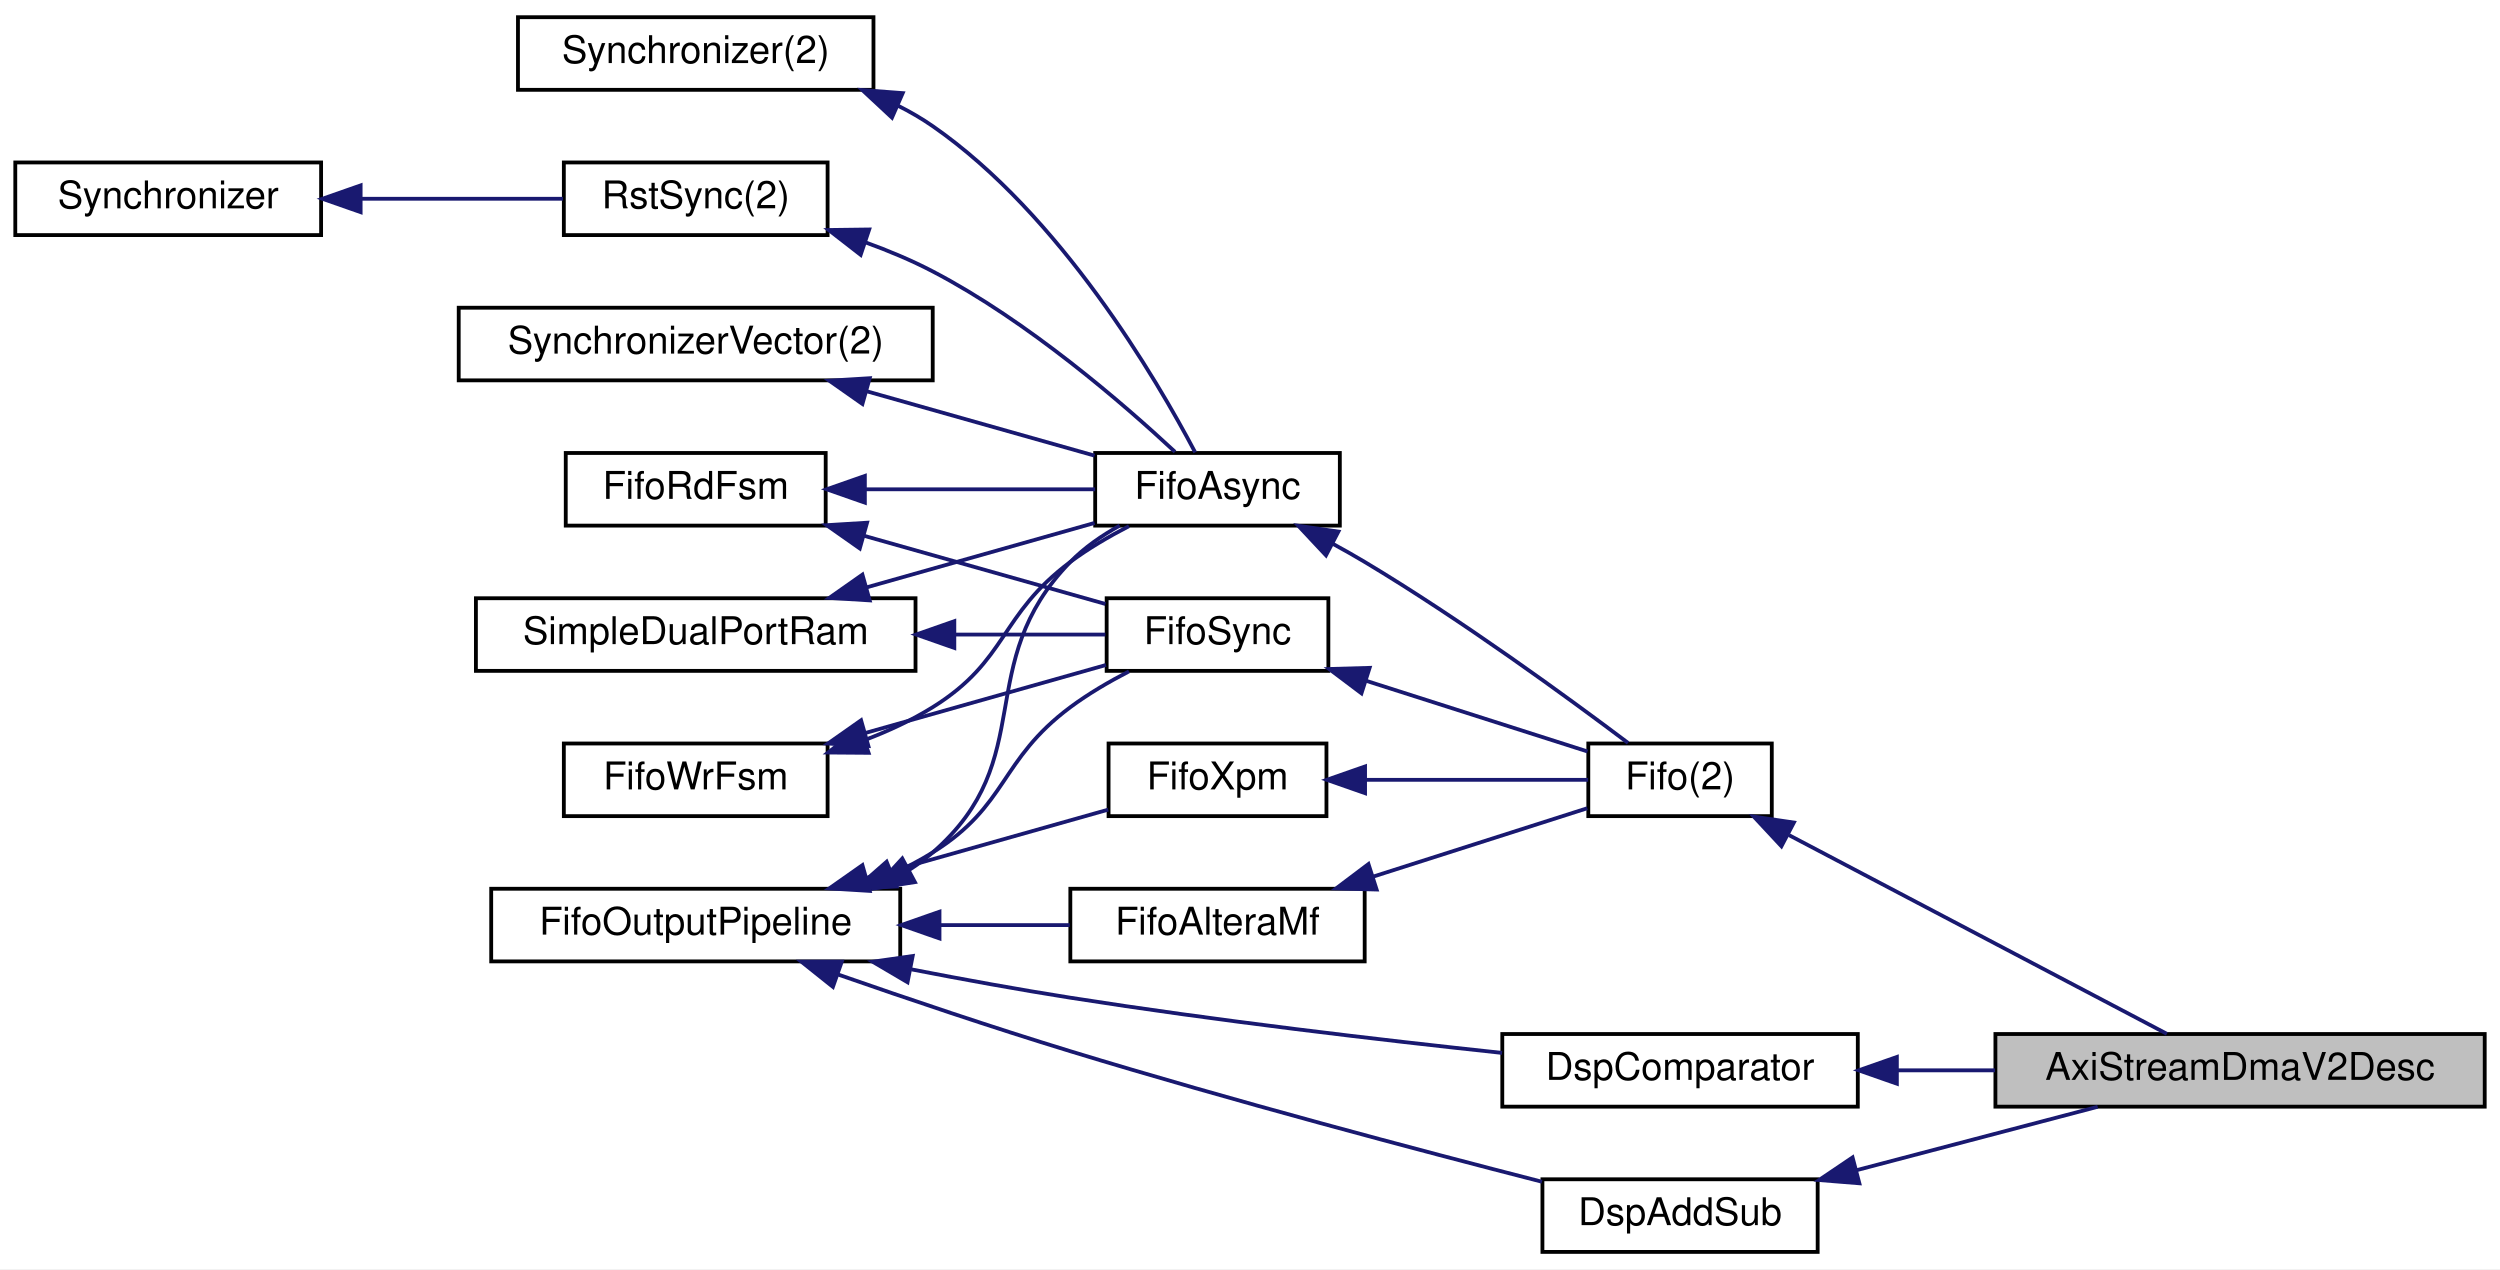
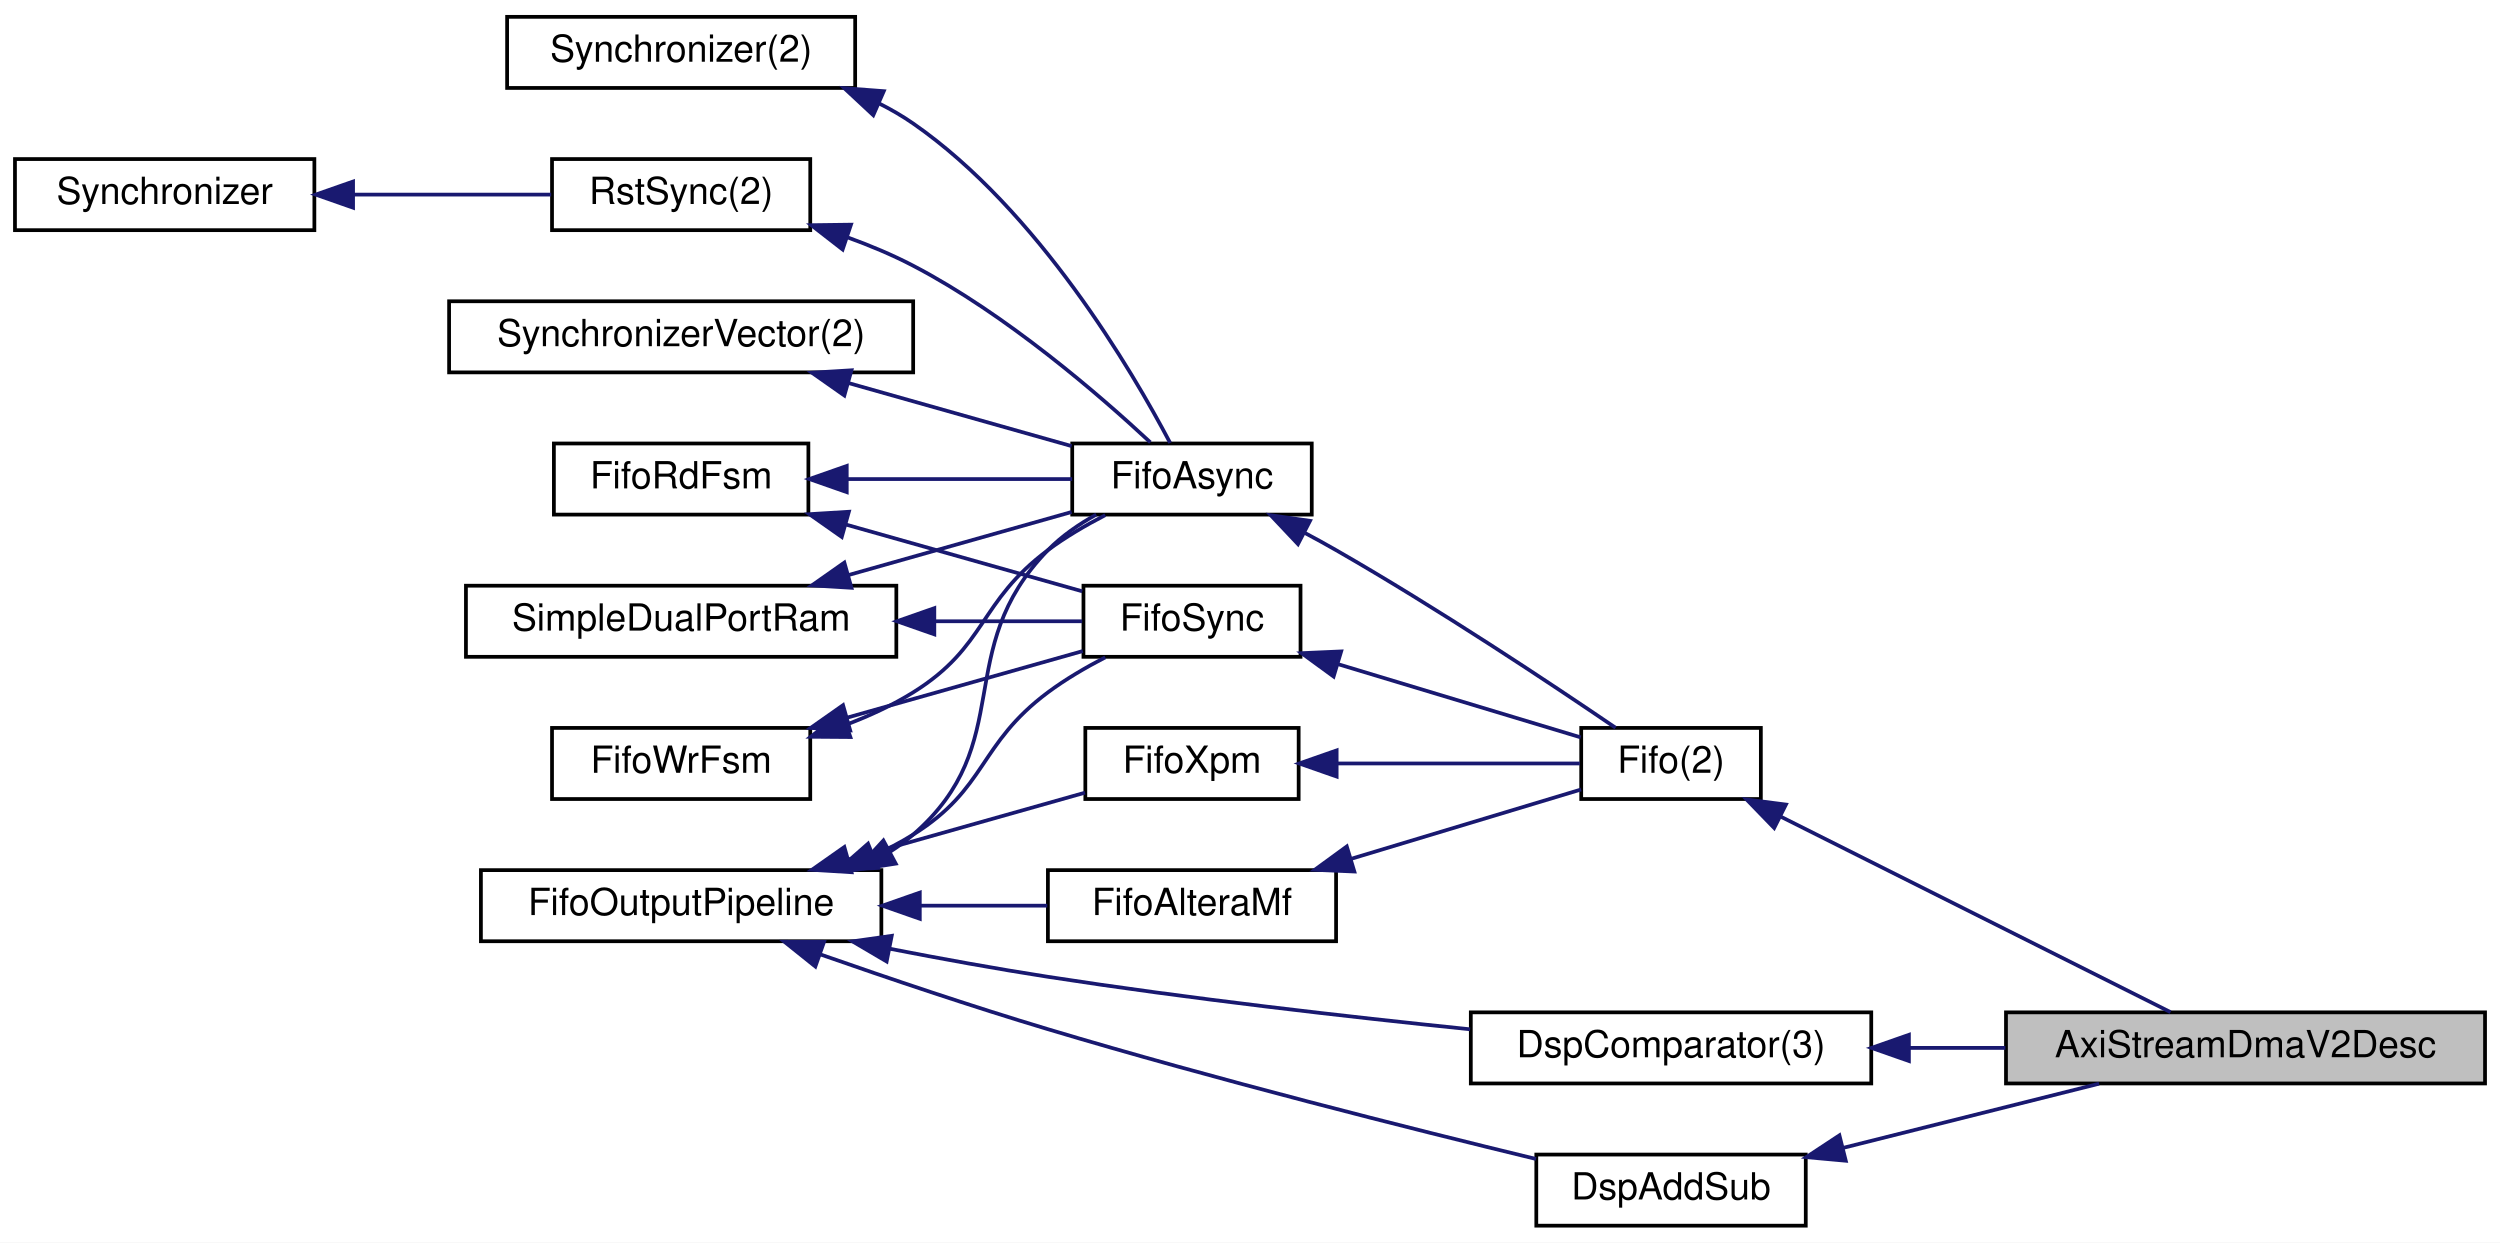
- <svg xmlns="http://www.w3.org/2000/svg" xmlns:xlink="http://www.w3.org/1999/xlink" width="654pt" height="332pt" viewBox="0.00 0.00 654.00 332.00">
+ <svg xmlns="http://www.w3.org/2000/svg" xmlns:xlink="http://www.w3.org/1999/xlink" width="668pt" height="332pt" viewBox="0.00 0.00 668.00 332.00">
  <g id="graph0" class="graph" transform="scale(1 1) rotate(0) translate(4 328)">
-     <polygon fill="white" stroke="transparent" points="-4,4 -4,-328 650,-328 650,4 -4,4" />
+     <polygon fill="white" stroke="transparent" points="-4,4 -4,-328 664,-328 664,4 -4,4" />
    <g id="node1" class="node">
      <g id="a_node1">
        <a xlink:title=" ">
-           <polygon fill="#bfbfbf" stroke="black" points="518,-38.5 518,-57.5 646,-57.5 646,-38.5 518,-38.5" />
-           <text text-anchor="middle" x="582" y="-45.5" font-family="Helvetica,sans-Serif" font-size="10.00">AxiStreamDmaV2Desc</text>
+           <polygon fill="#bfbfbf" stroke="black" points="532,-38.5 532,-57.5 660,-57.5 660,-38.5 532,-38.5" />
+           <text text-anchor="middle" x="596" y="-45.5" font-family="Helvetica,sans-Serif" font-size="10.00">AxiStreamDmaV2Desc</text>
        </a>
      </g>
    </g>
    <g id="node2" class="node">
      <g id="a_node2">
        <a xlink:href="classFifo.html" target="_top" xlink:title=" ">
-           <polygon fill="white" stroke="black" points="411.5,-114.5 411.5,-133.5 459.5,-133.5 459.5,-114.5 411.5,-114.5" />
-           <text text-anchor="middle" x="435.5" y="-121.5" font-family="Helvetica,sans-Serif" font-size="10.00">Fifo(2)</text>
+           <polygon fill="white" stroke="black" points="418.5,-114.5 418.5,-133.5 466.5,-133.5 466.5,-114.5 418.5,-114.5" />
+           <text text-anchor="middle" x="442.5" y="-121.5" font-family="Helvetica,sans-Serif" font-size="10.00">Fifo(2)</text>
        </a>
      </g>
    </g>
    <g id="edge1" class="edge">
-       <path fill="none" stroke="midnightblue" d="M463.98,-109.54C493.01,-94.28 537.95,-70.64 562.85,-57.55" />
-       <polygon fill="midnightblue" stroke="midnightblue" points="462.02,-106.62 454.8,-114.37 465.28,-112.82 462.02,-106.62" />
+       <path fill="none" stroke="midnightblue" d="M471.92,-109.74C502.34,-94.48 549.76,-70.7 575.97,-57.55" />
+       <polygon fill="midnightblue" stroke="midnightblue" points="470.06,-106.76 462.69,-114.37 473.2,-113.02 470.06,-106.76" />
    </g>
    <g id="node3" class="node">
      <g id="a_node3">
        <a xlink:href="classFifoXpm.html" target="_top" xlink:title=" ">
          <polygon fill="white" stroke="black" points="286,-114.5 286,-133.5 343,-133.5 343,-114.5 286,-114.5" />
          <text text-anchor="middle" x="314.5" y="-121.5" font-family="Helvetica,sans-Serif" font-size="10.00">FifoXpm</text>
        </a>
      </g>
    </g>
    <g id="edge2" class="edge">
-       <path fill="none" stroke="midnightblue" d="M353.3,-124C372.4,-124 394.96,-124 411.45,-124" />
-       <polygon fill="midnightblue" stroke="midnightblue" points="353.1,-120.5 343.1,-124 353.1,-127.5 353.1,-120.5" />
+       <path fill="none" stroke="midnightblue" d="M353.39,-124C374.45,-124 399.99,-124 418.14,-124" />
+       <polygon fill="midnightblue" stroke="midnightblue" points="353.15,-120.5 343.15,-124 353.15,-127.5 353.15,-120.5" />
    </g>
    <g id="node4" class="node">
      <g id="a_node4">
        <a xlink:href="classFifoOutputPipeline.html" target="_top" xlink:title=" ">
          <polygon fill="white" stroke="black" points="124.5,-76.5 124.5,-95.5 231.5,-95.5 231.5,-76.5 124.5,-76.5" />
          <text text-anchor="middle" x="178" y="-83.5" font-family="Helvetica,sans-Serif" font-size="10.00">FifoOutputPipeline</text>
        </a>
      </g>
    </g>
    <g id="edge3" class="edge">
      <path fill="none" stroke="midnightblue" d="M222.82,-98.38C243.58,-104.25 267.74,-111.07 285.91,-116.2" />
      <polygon fill="midnightblue" stroke="midnightblue" points="223.51,-94.94 212.94,-95.59 221.61,-101.68 223.51,-94.94" />
    </g>
    <g id="node5" class="node">
      <g id="a_node5">
        <a xlink:href="classFifoAlteraMf.html" target="_top" xlink:title=" ">
          <polygon fill="white" stroke="black" points="276,-76.5 276,-95.5 353,-95.5 353,-76.5 276,-76.5" />
          <text text-anchor="middle" x="314.5" y="-83.5" font-family="Helvetica,sans-Serif" font-size="10.00">FifoAlteraMf</text>
        </a>
      </g>
    </g>
    <g id="edge5" class="edge">
      <path fill="none" stroke="midnightblue" d="M241.89,-86C253.5,-86 265.28,-86 275.84,-86" />
      <polygon fill="midnightblue" stroke="midnightblue" points="241.77,-82.5 231.77,-86 241.77,-89.5 241.77,-82.5" />
    </g>
    <g id="node6" class="node">
      <g id="a_node6">
        <a xlink:href="classFifoAsync.html" target="_top" xlink:title=" ">
          <polygon fill="white" stroke="black" points="282.5,-190.5 282.5,-209.5 346.5,-209.5 346.5,-190.5 282.5,-190.5" />
          <text text-anchor="middle" x="314.5" y="-197.5" font-family="Helvetica,sans-Serif" font-size="10.00">FifoAsync</text>
        </a>
      </g>
    </g>
    <g id="edge14" class="edge">
      <path fill="none" stroke="midnightblue" d="M233.77,-100.38C235.97,-101.78 238.06,-103.31 240,-105 268.22,-129.51 249.93,-154.22 276,-181 279.67,-184.76 284.24,-187.91 288.91,-190.5" />
      <polygon fill="midnightblue" stroke="midnightblue" points="235.34,-97.24 224.87,-95.62 232.04,-103.42 235.34,-97.24" />
    </g>
    <g id="node14" class="node">
      <g id="a_node14">
        <a xlink:href="classFifoSync.html" target="_top" xlink:title=" ">
          <polygon fill="white" stroke="black" points="285.5,-152.5 285.5,-171.5 343.5,-171.5 343.5,-152.5 285.5,-152.5" />
          <text text-anchor="middle" x="314.5" y="-159.5" font-family="Helvetica,sans-Serif" font-size="10.00">FifoSync</text>
        </a>
      </g>
    </g>
    <g id="edge19" class="edge">
      <path fill="none" stroke="midnightblue" d="M229.35,-99.36C233.06,-101.04 236.65,-102.92 240,-105 259.75,-117.3 257.35,-129.09 276,-143 280.68,-146.49 286.1,-149.65 291.33,-152.36" />
      <polygon fill="midnightblue" stroke="midnightblue" points="230.56,-96.08 219.98,-95.58 227.94,-102.57 230.56,-96.08" />
    </g>
    <g id="node15" class="node">
      <g id="a_node15">
        <a xlink:href="classDspComparator.html" target="_top" xlink:title=" ">
-           <polygon fill="white" stroke="black" points="389,-38.5 389,-57.5 482,-57.5 482,-38.5 389,-38.5" />
-           <text text-anchor="middle" x="435.5" y="-45.5" font-family="Helvetica,sans-Serif" font-size="10.00">DspComparator</text>
+           <polygon fill="white" stroke="black" points="389,-38.5 389,-57.5 496,-57.5 496,-38.5 389,-38.5" />
+           <text text-anchor="middle" x="442.5" y="-45.5" font-family="Helvetica,sans-Serif" font-size="10.00">DspComparator(3)</text>
        </a>
      </g>
    </g>
    <g id="edge21" class="edge">
-       <path fill="none" stroke="midnightblue" d="M234.43,-74.41C248,-71.77 262.49,-69.13 276,-67 313.92,-61.02 357.2,-55.95 388.94,-52.56" />
-       <polygon fill="midnightblue" stroke="midnightblue" points="233.41,-71.04 224.28,-76.41 234.76,-77.91 233.41,-71.04" />
+       <path fill="none" stroke="midnightblue" d="M233.62,-74.52C247.41,-71.83 262.22,-69.14 276,-67 313.58,-61.17 356.22,-56.32 388.81,-52.97" />
+       <polygon fill="midnightblue" stroke="midnightblue" points="232.91,-71.09 223.78,-76.46 234.27,-77.95 232.91,-71.09" />
    </g>
    <g id="node16" class="node">
      <g id="a_node16">
        <a xlink:href="classDspAddSub.html" target="_top" xlink:title=" ">
-           <polygon fill="white" stroke="black" points="399.5,-0.5 399.5,-19.5 471.5,-19.5 471.5,-0.5 399.5,-0.5" />
-           <text text-anchor="middle" x="435.5" y="-7.5" font-family="Helvetica,sans-Serif" font-size="10.00">DspAddSub</text>
+           <polygon fill="white" stroke="black" points="406.5,-0.5 406.5,-19.5 478.5,-19.5 478.5,-0.5 406.5,-0.5" />
+           <text text-anchor="middle" x="442.5" y="-7.5" font-family="Helvetica,sans-Serif" font-size="10.00">DspAddSub</text>
        </a>
      </g>
    </g>
    <g id="edge23" class="edge">
-       <path fill="none" stroke="midnightblue" d="M215.23,-73.07C233.38,-66.74 255.76,-59.18 276,-53 318.13,-40.13 367.14,-27.13 399.38,-18.85" />
-       <polygon fill="midnightblue" stroke="midnightblue" points="213.89,-69.83 205.61,-76.44 216.21,-76.43 213.89,-69.83" />
+       <path fill="none" stroke="midnightblue" d="M215.2,-72.98C233.35,-66.63 255.73,-59.07 276,-53 320.65,-39.62 372.78,-26.48 406.42,-18.32" />
+       <polygon fill="midnightblue" stroke="midnightblue" points="213.86,-69.74 205.59,-76.36 216.19,-76.34 213.86,-69.74" />
    </g>
    <g id="edge4" class="edge">
-       <path fill="none" stroke="midnightblue" d="M355.22,-98.68C373.82,-104.62 395.32,-111.49 411.24,-116.57" />
-       <polygon fill="midnightblue" stroke="midnightblue" points="356.12,-95.3 345.53,-95.59 353.99,-101.97 356.12,-95.3" />
+       <path fill="none" stroke="midnightblue" d="M357.01,-98.52C377.45,-104.68 401.32,-111.88 418.46,-117.05" />
+       <polygon fill="midnightblue" stroke="midnightblue" points="357.88,-95.13 347.3,-95.59 355.86,-101.83 357.88,-95.13" />
    </g>
    <g id="edge6" class="edge">
-       <path fill="none" stroke="midnightblue" d="M344.67,-185.74C347.51,-184.19 350.33,-182.6 353,-181 378.33,-165.83 406.18,-145.49 421.89,-133.66" />
-       <polygon fill="midnightblue" stroke="midnightblue" points="342.88,-182.72 335.63,-190.46 346.12,-188.93 342.88,-182.72" />
+       <path fill="none" stroke="midnightblue" d="M344.6,-185.63C347.46,-184.11 350.3,-182.55 353,-181 380.11,-165.46 410.49,-145.25 427.68,-133.54" />
+       <polygon fill="midnightblue" stroke="midnightblue" points="342.82,-182.61 335.55,-190.32 346.04,-188.83 342.82,-182.61" />
    </g>
    <g id="node7" class="node">
      <g id="a_node7">
        <a xlink:href="classRstSync.html" target="_top" xlink:title=" ">
          <polygon fill="white" stroke="black" points="143.5,-266.5 143.5,-285.5 212.5,-285.5 212.5,-266.5 143.5,-266.5" />
          <text text-anchor="middle" x="178" y="-273.5" font-family="Helvetica,sans-Serif" font-size="10.00">RstSync(2)</text>
        </a>
      </g>
    </g>
    <g id="edge7" class="edge">
      <path fill="none" stroke="midnightblue" d="M222.29,-264.64C228.38,-262.44 234.45,-259.9 240,-257 264.91,-244.01 289.91,-222.34 303.38,-209.8" />
      <polygon fill="midnightblue" stroke="midnightblue" points="221.15,-261.33 212.78,-267.83 223.38,-267.97 221.15,-261.33" />
    </g>
    <g id="node8" class="node">
      <g id="a_node8">
        <a xlink:href="classSynchronizer.html" target="_top" xlink:title=" ">
          <polygon fill="white" stroke="black" points="0,-266.5 0,-285.5 80,-285.5 80,-266.5 0,-266.5" />
          <text text-anchor="middle" x="40" y="-273.5" font-family="Helvetica,sans-Serif" font-size="10.00">Synchronizer</text>
        </a>
      </g>
    </g>
    <g id="edge8" class="edge">
      <path fill="none" stroke="midnightblue" d="M90.43,-276C107.99,-276 127.34,-276 143.28,-276" />
      <polygon fill="midnightblue" stroke="midnightblue" points="90.34,-272.5 80.34,-276 90.34,-279.5 90.34,-272.5" />
    </g>
    <g id="node9" class="node">
      <g id="a_node9">
        <a xlink:href="classSynchronizerVector.html" target="_top" xlink:title=" ">
          <polygon fill="white" stroke="black" points="116,-228.5 116,-247.5 240,-247.5 240,-228.5 116,-228.5" />
          <text text-anchor="middle" x="178" y="-235.5" font-family="Helvetica,sans-Serif" font-size="10.00">SynchronizerVector(2)</text>
        </a>
      </g>
    </g>
    <g id="edge9" class="edge">
      <path fill="none" stroke="midnightblue" d="M222.79,-225.63C242.22,-220.14 264.65,-213.8 282.34,-208.8" />
      <polygon fill="midnightblue" stroke="midnightblue" points="221.61,-222.32 212.94,-228.41 223.51,-229.06 221.61,-222.32" />
    </g>
    <g id="node10" class="node">
      <g id="a_node10">
        <a xlink:href="classSynchronizer.html" target="_top" xlink:title=" ">
          <polygon fill="white" stroke="black" points="131.5,-304.5 131.5,-323.5 224.5,-323.5 224.5,-304.5 131.5,-304.5" />
          <text text-anchor="middle" x="178" y="-311.5" font-family="Helvetica,sans-Serif" font-size="10.00">Synchronizer(2)</text>
        </a>
      </g>
    </g>
    <g id="edge10" class="edge">
      <path fill="none" stroke="midnightblue" d="M230.85,-300.38C234.05,-298.78 237.13,-296.99 240,-295 273.4,-271.8 298.56,-228.82 308.66,-209.66" />
      <polygon fill="midnightblue" stroke="midnightblue" points="229.34,-297.22 221.59,-304.44 232.15,-303.64 229.34,-297.22" />
    </g>
    <g id="node11" class="node">
      <g id="a_node11">
        <a xlink:href="classFifoWrFsm.html" target="_top" xlink:title=" ">
          <polygon fill="white" stroke="black" points="143.5,-114.5 143.5,-133.5 212.5,-133.5 212.5,-114.5 143.5,-114.5" />
          <text text-anchor="middle" x="178" y="-121.5" font-family="Helvetica,sans-Serif" font-size="10.00">FifoWrFsm</text>
        </a>
      </g>
    </g>
    <g id="edge11" class="edge">
      <path fill="none" stroke="midnightblue" d="M222.31,-134.44C228.48,-136.79 234.56,-139.61 240,-143 259.75,-155.3 257.35,-167.09 276,-181 280.68,-184.49 286.1,-187.65 291.33,-190.36" />
      <polygon fill="midnightblue" stroke="midnightblue" points="223.22,-131.06 212.63,-131.14 220.96,-137.68 223.22,-131.06" />
    </g>
    <g id="edge16" class="edge">
      <path fill="none" stroke="midnightblue" d="M222.4,-136.26C243.04,-142.09 267.11,-148.89 285.32,-154.04" />
      <polygon fill="midnightblue" stroke="midnightblue" points="223.17,-132.84 212.59,-133.49 221.26,-139.58 223.17,-132.84" />
    </g>
    <g id="node12" class="node">
      <g id="a_node12">
        <a xlink:href="classFifoRdFsm.html" target="_top" xlink:title=" ">
          <polygon fill="white" stroke="black" points="144,-190.5 144,-209.5 212,-209.5 212,-190.5 144,-190.5" />
          <text text-anchor="middle" x="178" y="-197.5" font-family="Helvetica,sans-Serif" font-size="10.00">FifoRdFsm</text>
        </a>
      </g>
    </g>
    <g id="edge12" class="edge">
      <path fill="none" stroke="midnightblue" d="M222.45,-200C242.02,-200 264.66,-200 282.48,-200" />
      <polygon fill="midnightblue" stroke="midnightblue" points="222.25,-196.5 212.25,-200 222.25,-203.5 222.25,-196.5" />
    </g>
    <g id="edge17" class="edge">
      <path fill="none" stroke="midnightblue" d="M222.06,-187.83C242.72,-182 266.88,-175.17 285.18,-170" />
      <polygon fill="midnightblue" stroke="midnightblue" points="220.92,-184.52 212.25,-190.61 222.82,-191.26 220.92,-184.52" />
    </g>
    <g id="node13" class="node">
      <g id="a_node13">
        <a xlink:href="classSimpleDualPortRam.html" target="_top" xlink:title=" ">
          <polygon fill="white" stroke="black" points="120.5,-152.5 120.5,-171.5 235.5,-171.5 235.5,-152.5 120.5,-152.5" />
          <text text-anchor="middle" x="178" y="-159.5" font-family="Helvetica,sans-Serif" font-size="10.00">SimpleDualPortRam</text>
        </a>
      </g>
    </g>
    <g id="edge13" class="edge">
      <path fill="none" stroke="midnightblue" d="M222.79,-174.37C242.22,-179.86 264.65,-186.2 282.34,-191.2" />
      <polygon fill="midnightblue" stroke="midnightblue" points="223.51,-170.94 212.94,-171.59 221.61,-177.68 223.51,-170.94" />
    </g>
    <g id="edge18" class="edge">
      <path fill="none" stroke="midnightblue" d="M245.74,-162C259.64,-162 273.57,-162 285.16,-162" />
      <polygon fill="midnightblue" stroke="midnightblue" points="245.65,-158.5 235.65,-162 245.65,-165.5 245.65,-158.5" />
    </g>
    <g id="edge15" class="edge">
-       <path fill="none" stroke="midnightblue" d="M353.3,-149.93C372.34,-143.85 394.82,-136.67 411.3,-131.41" />
-       <polygon fill="midnightblue" stroke="midnightblue" points="352.16,-146.62 343.7,-152.99 354.29,-153.29 352.16,-146.62" />
+       <path fill="none" stroke="midnightblue" d="M353.44,-150.56C374.58,-144.18 400.22,-136.45 418.37,-130.97" />
+       <polygon fill="midnightblue" stroke="midnightblue" points="352.34,-147.23 343.78,-153.47 354.36,-153.94 352.34,-147.23" />
    </g>
    <g id="edge20" class="edge">
-       <path fill="none" stroke="midnightblue" d="M492.26,-48C500.65,-48 509.35,-48 517.88,-48" />
-       <polygon fill="midnightblue" stroke="midnightblue" points="492.22,-44.5 482.22,-48 492.22,-51.5 492.22,-44.5" />
+       <path fill="none" stroke="midnightblue" d="M506.24,-48C514.69,-48 523.37,-48 531.84,-48" />
+       <polygon fill="midnightblue" stroke="midnightblue" points="506.06,-44.5 496.06,-48 506.06,-51.5 506.06,-44.5" />
    </g>
    <g id="edge22" class="edge">
-       <path fill="none" stroke="midnightblue" d="M481.53,-21.84C501.87,-27.19 525.59,-33.43 544.76,-38.47" />
-       <polygon fill="midnightblue" stroke="midnightblue" points="482.41,-18.45 471.85,-19.3 480.63,-25.22 482.41,-18.45" />
+       <path fill="none" stroke="midnightblue" d="M488.62,-21.32C510.36,-26.77 536.13,-33.23 556.87,-38.44" />
+       <polygon fill="midnightblue" stroke="midnightblue" points="489.19,-17.85 478.64,-18.81 487.49,-24.64 489.19,-17.85" />
    </g>
  </g>
</svg>
